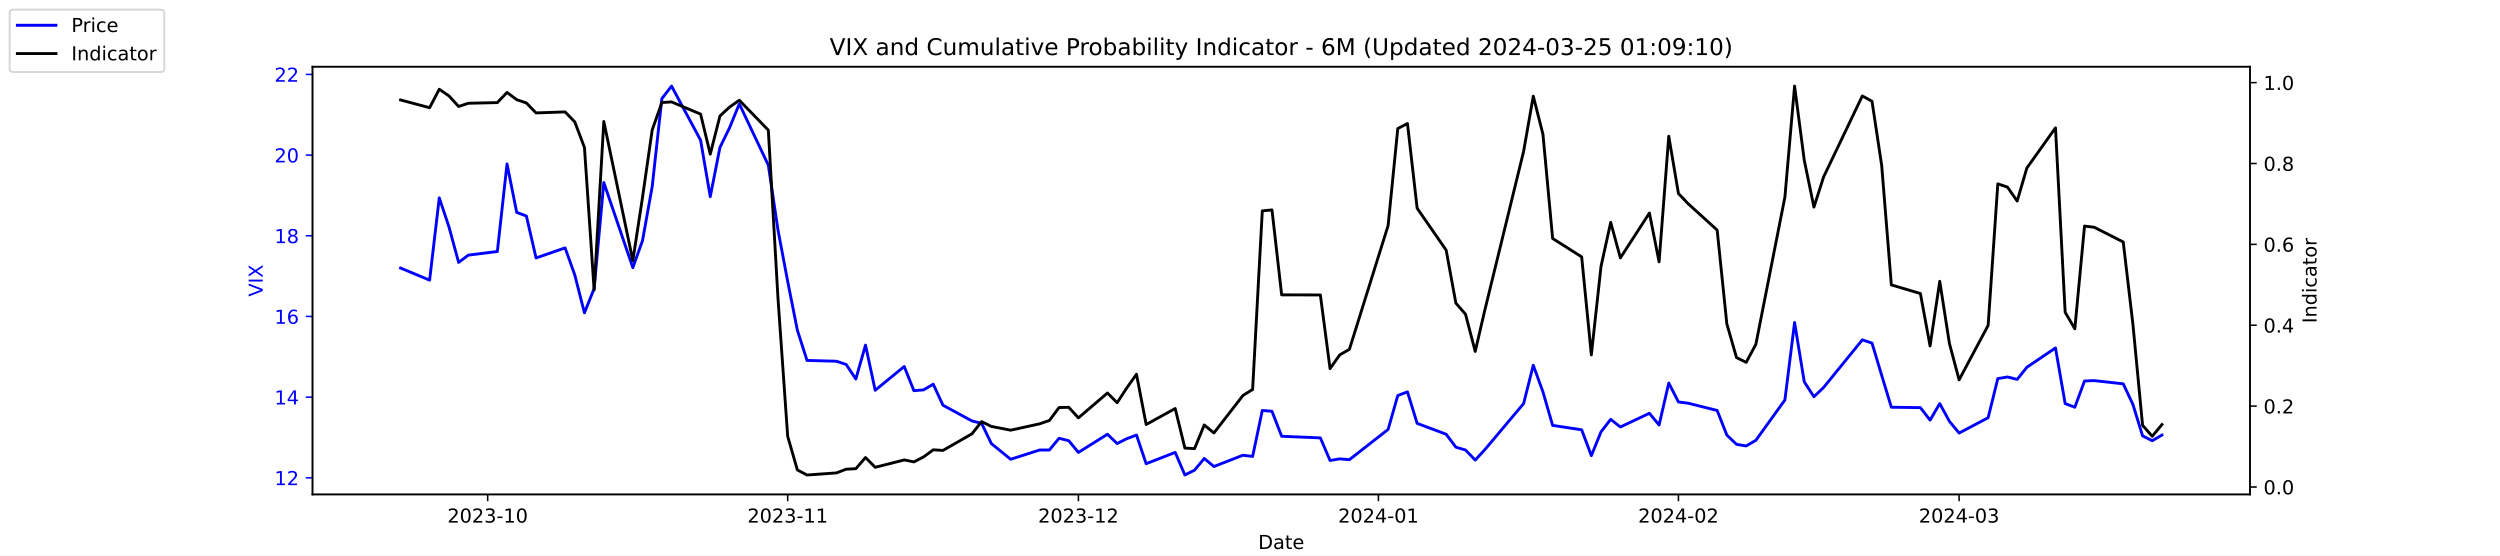
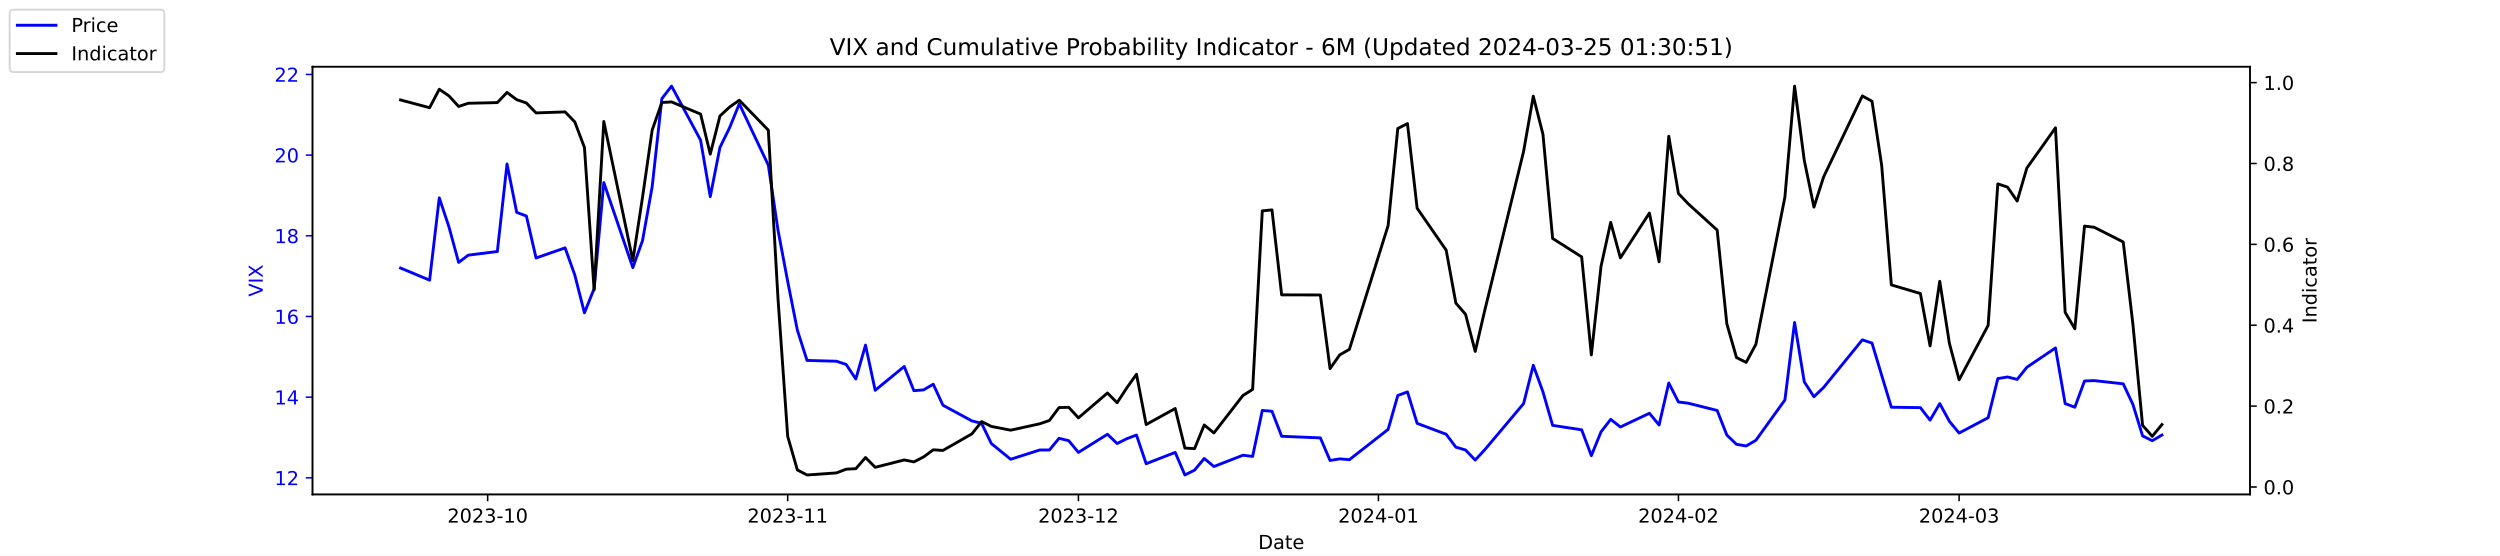
<svg xmlns="http://www.w3.org/2000/svg" xmlns:xlink="http://www.w3.org/1999/xlink" width="1296pt" height="288pt" viewBox="0 0 1296 288" version="1.1">
  <defs>
    <style type="text/css">*{stroke-linejoin: round; stroke-linecap: butt}</style>
  </defs>
  <g id="figure_1">
    <g id="patch_1">
      <path d="M 0 288  L 1296 288  L 1296 0  L 0 0  z " style="fill: #ffffff" />
    </g>
    <g id="axes_1">
      <g id="patch_2">
        <path d="M 162 256.32  L 1166.4 256.32  L 1166.4 34.56  L 162 34.56  z " style="fill: #ffffff" />
      </g>
      <g id="matplotlib.axis_1">
        <g id="xtick_1">
          <g id="line2d_1">
            <defs>
-               <path id="ma9c13aecca" d="M 0 0  L 0 3.5  " style="stroke: #000000; stroke-width: 0.8" />
+               <path id="m0af5dc961c" d="M 0 0  L 0 3.5  " style="stroke: #000000; stroke-width: 0.8" />
            </defs>
            <g>
-               <use xlink:href="#ma9c13aecca" x="252.807" y="256.32" style="stroke: #000000; stroke-width: 0.8" />
+               <use xlink:href="#m0af5dc961c" x="252.807" y="256.32" style="stroke: #000000; stroke-width: 0.8" />
            </g>
          </g>
          <g id="text_1">
            <g transform="translate(231.916 270.9184) scale(0.1 -0.1)">
              <defs>
                <path id="DejaVuSans-32" d="M 1228 531  L 3431 531  L 3431 0  L 469 0  L 469 531  Q 828 903 1448 1529  Q 2069 2156 2228 2338  Q 2531 2678 2651 2914  Q 2772 3150 2772 3378  Q 2772 3750 2511 3984  Q 2250 4219 1831 4219  Q 1534 4219 1204 4116  Q 875 4013 500 3803  L 500 4441  Q 881 4594 1212 4672  Q 1544 4750 1819 4750  Q 2544 4750 2975 4387  Q 3406 4025 3406 3419  Q 3406 3131 3298 2873  Q 3191 2616 2906 2266  Q 2828 2175 2409 1742  Q 1991 1309 1228 531  z " transform="scale(0.015625)" />
                <path id="DejaVuSans-30" d="M 2034 4250  Q 1547 4250 1301 3770  Q 1056 3291 1056 2328  Q 1056 1369 1301 889  Q 1547 409 2034 409  Q 2525 409 2770 889  Q 3016 1369 3016 2328  Q 3016 3291 2770 3770  Q 2525 4250 2034 4250  z M 2034 4750  Q 2819 4750 3233 4129  Q 3647 3509 3647 2328  Q 3647 1150 3233 529  Q 2819 -91 2034 -91  Q 1250 -91 836 529  Q 422 1150 422 2328  Q 422 3509 836 4129  Q 1250 4750 2034 4750  z " transform="scale(0.015625)" />
                <path id="DejaVuSans-33" d="M 2597 2516  Q 3050 2419 3304 2112  Q 3559 1806 3559 1356  Q 3559 666 3084 287  Q 2609 -91 1734 -91  Q 1441 -91 1130 -33  Q 819 25 488 141  L 488 750  Q 750 597 1062 519  Q 1375 441 1716 441  Q 2309 441 2620 675  Q 2931 909 2931 1356  Q 2931 1769 2642 2001  Q 2353 2234 1838 2234  L 1294 2234  L 1294 2753  L 1863 2753  Q 2328 2753 2575 2939  Q 2822 3125 2822 3475  Q 2822 3834 2567 4026  Q 2313 4219 1838 4219  Q 1578 4219 1281 4162  Q 984 4106 628 3988  L 628 4550  Q 988 4650 1302 4700  Q 1616 4750 1894 4750  Q 2613 4750 3031 4423  Q 3450 4097 3450 3541  Q 3450 3153 3228 2886  Q 3006 2619 2597 2516  z " transform="scale(0.015625)" />
                <path id="DejaVuSans-2d" d="M 313 2009  L 1997 2009  L 1997 1497  L 313 1497  L 313 2009  z " transform="scale(0.015625)" />
                <path id="DejaVuSans-31" d="M 794 531  L 1825 531  L 1825 4091  L 703 3866  L 703 4441  L 1819 4666  L 2450 4666  L 2450 531  L 3481 531  L 3481 0  L 794 0  L 794 531  z " transform="scale(0.015625)" />
              </defs>
              <use xlink:href="#DejaVuSans-32" />
              <use xlink:href="#DejaVuSans-30" x="63.623" />
              <use xlink:href="#DejaVuSans-32" x="127.246" />
              <use xlink:href="#DejaVuSans-33" x="190.869" />
              <use xlink:href="#DejaVuSans-2d" x="254.492" />
              <use xlink:href="#DejaVuSans-31" x="290.576" />
              <use xlink:href="#DejaVuSans-30" x="354.199" />
            </g>
          </g>
        </g>
        <g id="xtick_2">
          <g id="line2d_2">
            <g>
-               <use xlink:href="#ma9c13aecca" x="408.334" y="256.32" style="stroke: #000000; stroke-width: 0.8" />
+               <use xlink:href="#m0af5dc961c" x="408.334" y="256.32" style="stroke: #000000; stroke-width: 0.8" />
            </g>
          </g>
          <g id="text_2">
            <g transform="translate(387.4425 270.9184) scale(0.1 -0.1)">
              <use xlink:href="#DejaVuSans-32" />
              <use xlink:href="#DejaVuSans-30" x="63.623" />
              <use xlink:href="#DejaVuSans-32" x="127.246" />
              <use xlink:href="#DejaVuSans-33" x="190.869" />
              <use xlink:href="#DejaVuSans-2d" x="254.492" />
              <use xlink:href="#DejaVuSans-31" x="290.576" />
              <use xlink:href="#DejaVuSans-31" x="354.199" />
            </g>
          </g>
        </g>
        <g id="xtick_3">
          <g id="line2d_3">
            <g>
-               <use xlink:href="#ma9c13aecca" x="559.052" y="256.32" style="stroke: #000000; stroke-width: 0.8" />
+               <use xlink:href="#m0af5dc961c" x="559.052" y="256.32" style="stroke: #000000; stroke-width: 0.8" />
            </g>
          </g>
          <g id="text_3">
            <g transform="translate(538.161 270.9184) scale(0.1 -0.1)">
              <use xlink:href="#DejaVuSans-32" />
              <use xlink:href="#DejaVuSans-30" x="63.623" />
              <use xlink:href="#DejaVuSans-32" x="127.246" />
              <use xlink:href="#DejaVuSans-33" x="190.869" />
              <use xlink:href="#DejaVuSans-2d" x="254.492" />
              <use xlink:href="#DejaVuSans-31" x="290.576" />
              <use xlink:href="#DejaVuSans-32" x="354.199" />
            </g>
          </g>
        </g>
        <g id="xtick_4">
          <g id="line2d_4">
            <g>
-               <use xlink:href="#ma9c13aecca" x="714.579" y="256.32" style="stroke: #000000; stroke-width: 0.8" />
+               <use xlink:href="#m0af5dc961c" x="714.579" y="256.32" style="stroke: #000000; stroke-width: 0.8" />
            </g>
          </g>
          <g id="text_4">
            <g transform="translate(693.6875 270.9184) scale(0.1 -0.1)">
              <defs>
                <path id="DejaVuSans-34" d="M 2419 4116  L 825 1625  L 2419 1625  L 2419 4116  z M 2253 4666  L 3047 4666  L 3047 1625  L 3713 1625  L 3713 1100  L 3047 1100  L 3047 0  L 2419 0  L 2419 1100  L 313 1100  L 313 1709  L 2253 4666  z " transform="scale(0.015625)" />
              </defs>
              <use xlink:href="#DejaVuSans-32" />
              <use xlink:href="#DejaVuSans-30" x="63.623" />
              <use xlink:href="#DejaVuSans-32" x="127.246" />
              <use xlink:href="#DejaVuSans-34" x="190.869" />
              <use xlink:href="#DejaVuSans-2d" x="254.492" />
              <use xlink:href="#DejaVuSans-30" x="290.576" />
              <use xlink:href="#DejaVuSans-31" x="354.199" />
            </g>
          </g>
        </g>
        <g id="xtick_5">
          <g id="line2d_5">
            <g>
-               <use xlink:href="#ma9c13aecca" x="870.105" y="256.32" style="stroke: #000000; stroke-width: 0.8" />
+               <use xlink:href="#m0af5dc961c" x="870.105" y="256.32" style="stroke: #000000; stroke-width: 0.8" />
            </g>
          </g>
          <g id="text_5">
            <g transform="translate(849.2139 270.9184) scale(0.1 -0.1)">
              <use xlink:href="#DejaVuSans-32" />
              <use xlink:href="#DejaVuSans-30" x="63.623" />
              <use xlink:href="#DejaVuSans-32" x="127.246" />
              <use xlink:href="#DejaVuSans-34" x="190.869" />
              <use xlink:href="#DejaVuSans-2d" x="254.492" />
              <use xlink:href="#DejaVuSans-30" x="290.576" />
              <use xlink:href="#DejaVuSans-32" x="354.199" />
            </g>
          </g>
        </g>
        <g id="xtick_6">
          <g id="line2d_6">
            <g>
-               <use xlink:href="#ma9c13aecca" x="1015.598" y="256.32" style="stroke: #000000; stroke-width: 0.8" />
+               <use xlink:href="#m0af5dc961c" x="1015.598" y="256.32" style="stroke: #000000; stroke-width: 0.8" />
            </g>
          </g>
          <g id="text_6">
            <g transform="translate(994.7064 270.9184) scale(0.1 -0.1)">
              <use xlink:href="#DejaVuSans-32" />
              <use xlink:href="#DejaVuSans-30" x="63.623" />
              <use xlink:href="#DejaVuSans-32" x="127.246" />
              <use xlink:href="#DejaVuSans-34" x="190.869" />
              <use xlink:href="#DejaVuSans-2d" x="254.492" />
              <use xlink:href="#DejaVuSans-30" x="290.576" />
              <use xlink:href="#DejaVuSans-33" x="354.199" />
            </g>
          </g>
        </g>
        <g id="text_7">
          <g transform="translate(652.2492 284.5966) scale(0.1 -0.1)">
            <defs>
              <path id="DejaVuSans-44" d="M 1259 4147  L 1259 519  L 2022 519  Q 2988 519 3436 956  Q 3884 1394 3884 2338  Q 3884 3275 3436 3711  Q 2988 4147 2022 4147  L 1259 4147  z M 628 4666  L 1925 4666  Q 3281 4666 3915 4102  Q 4550 3538 4550 2338  Q 4550 1131 3912 565  Q 3275 0 1925 0  L 628 0  L 628 4666  z " transform="scale(0.015625)" />
              <path id="DejaVuSans-61" d="M 2194 1759  Q 1497 1759 1228 1600  Q 959 1441 959 1056  Q 959 750 1161 570  Q 1363 391 1709 391  Q 2188 391 2477 730  Q 2766 1069 2766 1631  L 2766 1759  L 2194 1759  z M 3341 1997  L 3341 0  L 2766 0  L 2766 531  Q 2569 213 2275 61  Q 1981 -91 1556 -91  Q 1019 -91 701 211  Q 384 513 384 1019  Q 384 1609 779 1909  Q 1175 2209 1959 2209  L 2766 2209  L 2766 2266  Q 2766 2663 2505 2880  Q 2244 3097 1772 3097  Q 1472 3097 1187 3025  Q 903 2953 641 2809  L 641 3341  Q 956 3463 1253 3523  Q 1550 3584 1831 3584  Q 2591 3584 2966 3190  Q 3341 2797 3341 1997  z " transform="scale(0.015625)" />
              <path id="DejaVuSans-74" d="M 1172 4494  L 1172 3500  L 2356 3500  L 2356 3053  L 1172 3053  L 1172 1153  Q 1172 725 1289 603  Q 1406 481 1766 481  L 2356 481  L 2356 0  L 1766 0  Q 1100 0 847 248  Q 594 497 594 1153  L 594 3053  L 172 3053  L 172 3500  L 594 3500  L 594 4494  L 1172 4494  z " transform="scale(0.015625)" />
              <path id="DejaVuSans-65" d="M 3597 1894  L 3597 1613  L 953 1613  Q 991 1019 1311 708  Q 1631 397 2203 397  Q 2534 397 2845 478  Q 3156 559 3463 722  L 3463 178  Q 3153 47 2828 -22  Q 2503 -91 2169 -91  Q 1331 -91 842 396  Q 353 884 353 1716  Q 353 2575 817 3079  Q 1281 3584 2069 3584  Q 2775 3584 3186 3129  Q 3597 2675 3597 1894  z M 3022 2063  Q 3016 2534 2758 2815  Q 2500 3097 2075 3097  Q 1594 3097 1305 2825  Q 1016 2553 972 2059  L 3022 2063  z " transform="scale(0.015625)" />
            </defs>
            <use xlink:href="#DejaVuSans-44" />
            <use xlink:href="#DejaVuSans-61" x="77.002" />
            <use xlink:href="#DejaVuSans-74" x="138.281" />
            <use xlink:href="#DejaVuSans-65" x="177.49" />
          </g>
        </g>
      </g>
      <g id="matplotlib.axis_2">
        <g id="ytick_1">
          <g id="line2d_7">
            <defs>
-               <path id="m1bc8eedfc1" d="M 0 0  L -3.5 0  " style="stroke: #0000ff; stroke-width: 0.8" />
+               <path id="m6dbaa53fce" d="M 0 0  L -3.5 0  " style="stroke: #0000ff; stroke-width: 0.8" />
            </defs>
            <g>
-               <use xlink:href="#m1bc8eedfc1" x="162" y="247.704" style="fill: #0000ff; stroke: #0000ff; stroke-width: 0.8" />
+               <use xlink:href="#m6dbaa53fce" x="162" y="247.704" style="fill: #0000ff; stroke: #0000ff; stroke-width: 0.8" />
            </g>
          </g>
          <g id="text_8">
            <g style="fill: #0000ff" transform="translate(142.275 251.5031) scale(0.1 -0.1)">
              <use xlink:href="#DejaVuSans-31" />
              <use xlink:href="#DejaVuSans-32" x="63.623" />
            </g>
          </g>
        </g>
        <g id="ytick_2">
          <g id="line2d_8">
            <g>
-               <use xlink:href="#m1bc8eedfc1" x="162" y="205.878" style="fill: #0000ff; stroke: #0000ff; stroke-width: 0.8" />
+               <use xlink:href="#m6dbaa53fce" x="162" y="205.878" style="fill: #0000ff; stroke: #0000ff; stroke-width: 0.8" />
            </g>
          </g>
          <g id="text_9">
            <g style="fill: #0000ff" transform="translate(142.275 209.6774) scale(0.1 -0.1)">
              <use xlink:href="#DejaVuSans-31" />
              <use xlink:href="#DejaVuSans-34" x="63.623" />
            </g>
          </g>
        </g>
        <g id="ytick_3">
          <g id="line2d_9">
            <g>
-               <use xlink:href="#m1bc8eedfc1" x="162" y="164.052" style="fill: #0000ff; stroke: #0000ff; stroke-width: 0.8" />
+               <use xlink:href="#m6dbaa53fce" x="162" y="164.052" style="fill: #0000ff; stroke: #0000ff; stroke-width: 0.8" />
            </g>
          </g>
          <g id="text_10">
            <g style="fill: #0000ff" transform="translate(142.275 167.8517) scale(0.1 -0.1)">
              <defs>
                <path id="DejaVuSans-36" d="M 2113 2584  Q 1688 2584 1439 2293  Q 1191 2003 1191 1497  Q 1191 994 1439 701  Q 1688 409 2113 409  Q 2538 409 2786 701  Q 3034 994 3034 1497  Q 3034 2003 2786 2293  Q 2538 2584 2113 2584  z M 3366 4563  L 3366 3988  Q 3128 4100 2886 4159  Q 2644 4219 2406 4219  Q 1781 4219 1451 3797  Q 1122 3375 1075 2522  Q 1259 2794 1537 2939  Q 1816 3084 2150 3084  Q 2853 3084 3261 2657  Q 3669 2231 3669 1497  Q 3669 778 3244 343  Q 2819 -91 2113 -91  Q 1303 -91 875 529  Q 447 1150 447 2328  Q 447 3434 972 4092  Q 1497 4750 2381 4750  Q 2619 4750 2861 4703  Q 3103 4656 3366 4563  z " transform="scale(0.015625)" />
              </defs>
              <use xlink:href="#DejaVuSans-31" />
              <use xlink:href="#DejaVuSans-36" x="63.623" />
            </g>
          </g>
        </g>
        <g id="ytick_4">
          <g id="line2d_10">
            <g>
-               <use xlink:href="#m1bc8eedfc1" x="162" y="122.227" style="fill: #0000ff; stroke: #0000ff; stroke-width: 0.8" />
+               <use xlink:href="#m6dbaa53fce" x="162" y="122.227" style="fill: #0000ff; stroke: #0000ff; stroke-width: 0.8" />
            </g>
          </g>
          <g id="text_11">
            <g style="fill: #0000ff" transform="translate(142.275 126.0259) scale(0.1 -0.1)">
              <defs>
                <path id="DejaVuSans-38" d="M 2034 2216  Q 1584 2216 1326 1975  Q 1069 1734 1069 1313  Q 1069 891 1326 650  Q 1584 409 2034 409  Q 2484 409 2743 651  Q 3003 894 3003 1313  Q 3003 1734 2745 1975  Q 2488 2216 2034 2216  z M 1403 2484  Q 997 2584 770 2862  Q 544 3141 544 3541  Q 544 4100 942 4425  Q 1341 4750 2034 4750  Q 2731 4750 3128 4425  Q 3525 4100 3525 3541  Q 3525 3141 3298 2862  Q 3072 2584 2669 2484  Q 3125 2378 3379 2068  Q 3634 1759 3634 1313  Q 3634 634 3220 271  Q 2806 -91 2034 -91  Q 1263 -91 848 271  Q 434 634 434 1313  Q 434 1759 690 2068  Q 947 2378 1403 2484  z M 1172 3481  Q 1172 3119 1398 2916  Q 1625 2713 2034 2713  Q 2441 2713 2670 2916  Q 2900 3119 2900 3481  Q 2900 3844 2670 4047  Q 2441 4250 2034 4250  Q 1625 4250 1398 4047  Q 1172 3844 1172 3481  z " transform="scale(0.015625)" />
              </defs>
              <use xlink:href="#DejaVuSans-31" />
              <use xlink:href="#DejaVuSans-38" x="63.623" />
            </g>
          </g>
        </g>
        <g id="ytick_5">
          <g id="line2d_11">
            <g>
-               <use xlink:href="#m1bc8eedfc1" x="162" y="80.401" style="fill: #0000ff; stroke: #0000ff; stroke-width: 0.8" />
+               <use xlink:href="#m6dbaa53fce" x="162" y="80.401" style="fill: #0000ff; stroke: #0000ff; stroke-width: 0.8" />
            </g>
          </g>
          <g id="text_12">
            <g style="fill: #0000ff" transform="translate(142.275 84.2002) scale(0.1 -0.1)">
              <use xlink:href="#DejaVuSans-32" />
              <use xlink:href="#DejaVuSans-30" x="63.623" />
            </g>
          </g>
        </g>
        <g id="ytick_6">
          <g id="line2d_12">
            <g>
-               <use xlink:href="#m1bc8eedfc1" x="162" y="38.575" style="fill: #0000ff; stroke: #0000ff; stroke-width: 0.8" />
+               <use xlink:href="#m6dbaa53fce" x="162" y="38.575" style="fill: #0000ff; stroke: #0000ff; stroke-width: 0.8" />
            </g>
          </g>
          <g id="text_13">
            <g style="fill: #0000ff" transform="translate(142.275 42.37447) scale(0.1 -0.1)">
              <use xlink:href="#DejaVuSans-32" />
              <use xlink:href="#DejaVuSans-32" x="63.623" />
            </g>
          </g>
        </g>
        <g id="text_14">
          <g style="fill: #0000ff" transform="translate(136.1953 153.7603) rotate(-90) scale(0.1 -0.1)">
            <defs>
              <path id="DejaVuSans-56" d="M 1831 0  L 50 4666  L 709 4666  L 2188 738  L 3669 4666  L 4325 4666  L 2547 0  L 1831 0  z " transform="scale(0.015625)" />
              <path id="DejaVuSans-49" d="M 628 4666  L 1259 4666  L 1259 0  L 628 0  L 628 4666  z " transform="scale(0.015625)" />
              <path id="DejaVuSans-58" d="M 403 4666  L 1081 4666  L 2241 2931  L 3406 4666  L 4084 4666  L 2584 2425  L 4184 0  L 3506 0  L 2194 1984  L 872 0  L 191 0  L 1856 2491  L 403 4666  z " transform="scale(0.015625)" />
            </defs>
            <use xlink:href="#DejaVuSans-56" />
            <use xlink:href="#DejaVuSans-49" x="68.408" />
            <use xlink:href="#DejaVuSans-58" x="97.9" />
          </g>
        </g>
      </g>
      <g id="line2d_13">
-         <path d="M 207.655 138.957  L 222.705 145.231  L 227.722 102.569  L 232.739 117.626  L 237.756 136.029  L 242.773 132.265  L 257.824 130.383  L 262.841 85.002  L 267.858 110.097  L 272.875 111.979  L 277.892 133.729  L 292.943 128.501  L 297.96 142.512  L 302.977 162.17  L 307.994 149.623  L 313.011 94.622  L 328.062 138.748  L 333.079 124.736  L 338.096 96.713  L 343.113 51.123  L 348.13 44.64  L 363.181 72.663  L 368.198 101.941  L 373.215 76.428  L 378.232 66.18  L 383.249 53.842  L 398.3 85.629  L 403.317 119.299  L 408.334 145.858  L 413.351 171.163  L 418.368 186.847  L 433.628 187.266  L 438.645 188.939  L 443.662 196.467  L 448.679 178.901  L 453.696 202.323  L 468.747 189.984  L 473.764 202.532  L 478.781 202.114  L 483.798 199.186  L 488.815 210.061  L 503.866 218.217  L 508.883 219.472  L 513.9 229.928  L 523.934 238.084  L 538.984 233.274  L 544.001 233.274  L 549.018 227.209  L 554.035 228.464  L 559.052 234.529  L 574.103 225.118  L 579.12 229.928  L 584.137 227.418  L 589.154 225.536  L 594.171 240.384  L 609.222 234.529  L 614.239 246.24  L 619.256 243.73  L 624.273 237.666  L 629.29 241.848  L 644.341 235.993  L 649.358 236.62  L 654.375 212.779  L 659.392 213.198  L 664.409 226.164  L 684.477 227  L 689.494 238.711  L 694.511 237.875  L 699.528 238.293  L 719.596 222.608  L 724.613 205.042  L 729.63 203.159  L 734.647 219.472  L 749.698 225.118  L 754.715 231.81  L 759.732 233.274  L 764.749 238.502  L 769.766 233.065  L 789.834 209.224  L 794.851 189.357  L 799.868 203.159  L 804.885 220.517  L 819.936 222.818  L 824.952 236.202  L 829.969 223.863  L 834.986 217.38  L 840.003 221.354  L 855.054 214.243  L 860.071 220.308  L 865.088 198.559  L 870.105 208.388  L 875.122 209.015  L 890.173 212.779  L 895.19 225.536  L 900.207 230.346  L 905.224 231.183  L 910.241 228.255  L 925.292 207.342  L 930.309 167.189  L 935.326 197.931  L 940.343 205.669  L 945.36 200.859  L 965.428 176.182  L 970.445 177.855  L 975.462 194.585  L 980.479 211.106  L 995.53 211.316  L 1000.547 217.798  L 1005.564 209.224  L 1010.581 218.426  L 1015.598 224.491  L 1030.649 216.544  L 1035.666 196.258  L 1040.683 195.422  L 1045.7 196.677  L 1050.717 190.403  L 1065.559 180.364  L 1070.576 209.224  L 1075.593 211.106  L 1080.61 197.513  L 1085.627 197.304  L 1100.678 198.977  L 1105.695 209.642  L 1110.711 225.955  L 1115.728 228.464  L 1120.745 225.536  " clip-path="url(#pa44a3a7c1e)" style="fill: none; stroke: #0000ff; stroke-width: 1.5; stroke-linecap: square" />
+         <path d="M 207.655 138.957  L 222.705 145.231  L 227.722 102.569  L 232.739 117.626  L 237.756 136.029  L 242.773 132.265  L 257.824 130.383  L 262.841 85.002  L 267.858 110.097  L 272.875 111.979  L 277.892 133.729  L 292.943 128.501  L 297.96 142.512  L 302.977 162.17  L 307.994 149.623  L 313.011 94.622  L 328.062 138.748  L 333.079 124.736  L 338.096 96.713  L 343.113 51.123  L 348.13 44.64  L 363.181 72.663  L 368.198 101.941  L 373.215 76.428  L 378.232 66.18  L 383.249 53.842  L 398.3 85.629  L 403.317 119.299  L 408.334 145.858  L 413.351 171.163  L 418.368 186.847  L 433.628 187.266  L 438.645 188.939  L 443.662 196.467  L 448.679 178.901  L 453.696 202.323  L 468.747 189.984  L 473.764 202.532  L 478.781 202.114  L 483.798 199.186  L 488.815 210.061  L 503.866 218.217  L 508.883 219.472  L 513.9 229.928  L 523.934 238.084  L 538.984 233.274  L 544.001 233.274  L 549.018 227.209  L 554.035 228.464  L 559.052 234.529  L 574.103 225.118  L 579.12 229.928  L 584.137 227.418  L 589.154 225.536  L 594.171 240.384  L 609.222 234.529  L 614.239 246.24  L 619.256 243.73  L 624.273 237.666  L 629.29 241.848  L 644.341 235.993  L 649.358 236.62  L 654.375 212.779  L 659.392 213.198  L 664.409 226.164  L 684.477 227  L 689.494 238.711  L 694.511 237.875  L 699.528 238.293  L 719.596 222.608  L 724.613 205.042  L 729.63 203.159  L 734.647 219.472  L 749.698 225.118  L 754.715 231.81  L 759.732 233.274  L 764.749 238.502  L 769.766 233.065  L 789.834 209.224  L 794.851 189.357  L 799.868 203.159  L 804.885 220.517  L 819.936 222.818  L 824.952 236.202  L 829.969 223.863  L 834.986 217.38  L 840.003 221.354  L 855.054 214.243  L 860.071 220.308  L 865.088 198.559  L 870.105 208.388  L 875.122 209.015  L 890.173 212.779  L 895.19 225.536  L 900.207 230.346  L 905.224 231.183  L 910.241 228.255  L 925.292 207.342  L 930.309 167.189  L 935.326 197.931  L 940.343 205.669  L 945.36 200.859  L 965.428 176.182  L 970.445 177.855  L 975.462 194.585  L 980.479 211.106  L 995.53 211.316  L 1000.547 217.798  L 1005.564 209.224  L 1010.581 218.426  L 1015.598 224.491  L 1030.649 216.544  L 1035.666 196.258  L 1040.683 195.422  L 1045.7 196.677  L 1050.717 190.403  L 1065.559 180.364  L 1070.576 209.224  L 1075.593 211.106  L 1080.61 197.513  L 1085.627 197.304  L 1100.678 198.977  L 1105.695 209.642  L 1110.711 225.955  L 1115.728 228.464  L 1120.745 225.536  " clip-path="url(#p7533be298f)" style="fill: none; stroke: #0000ff; stroke-width: 1.5; stroke-linecap: square" />
      </g>
      <g id="patch_3">
        <path d="M 162 256.32  L 162 34.56  " style="fill: none; stroke: #000000; stroke-width: 0.8; stroke-linejoin: miter; stroke-linecap: square" />
      </g>
      <g id="patch_4">
        <path d="M 1166.4 256.32  L 1166.4 34.56  " style="fill: none; stroke: #000000; stroke-width: 0.8; stroke-linejoin: miter; stroke-linecap: square" />
      </g>
      <g id="patch_5">
        <path d="M 162 256.32  L 1166.4 256.32  " style="fill: none; stroke: #000000; stroke-width: 0.8; stroke-linejoin: miter; stroke-linecap: square" />
      </g>
      <g id="patch_6">
        <path d="M 162 34.56  L 1166.4 34.56  " style="fill: none; stroke: #000000; stroke-width: 0.8; stroke-linejoin: miter; stroke-linecap: square" />
      </g>
    </g>
    <g id="axes_2">
      <g id="matplotlib.axis_3">
        <g id="ytick_7">
          <g id="line2d_14">
            <defs>
-               <path id="mc495de2bb4" d="M 0 0  L 3.5 0  " style="stroke: #000000; stroke-width: 0.8" />
+               <path id="md107ed7321" d="M 0 0  L 3.5 0  " style="stroke: #000000; stroke-width: 0.8" />
            </defs>
            <g>
-               <use xlink:href="#mc495de2bb4" x="1166.4" y="252.461" style="stroke: #000000; stroke-width: 0.8" />
+               <use xlink:href="#md107ed7321" x="1166.4" y="252.461" style="stroke: #000000; stroke-width: 0.8" />
            </g>
          </g>
          <g id="text_15">
            <g transform="translate(1173.4 256.2606) scale(0.1 -0.1)">
              <defs>
                <path id="DejaVuSans-2e" d="M 684 794  L 1344 794  L 1344 0  L 684 0  L 684 794  z " transform="scale(0.015625)" />
              </defs>
              <use xlink:href="#DejaVuSans-30" />
              <use xlink:href="#DejaVuSans-2e" x="63.623" />
              <use xlink:href="#DejaVuSans-30" x="95.41" />
            </g>
          </g>
        </g>
        <g id="ytick_8">
          <g id="line2d_15">
            <g>
-               <use xlink:href="#mc495de2bb4" x="1166.4" y="210.535" style="stroke: #000000; stroke-width: 0.8" />
+               <use xlink:href="#md107ed7321" x="1166.4" y="210.535" style="stroke: #000000; stroke-width: 0.8" />
            </g>
          </g>
          <g id="text_16">
            <g transform="translate(1173.4 214.3337) scale(0.1 -0.1)">
              <use xlink:href="#DejaVuSans-30" />
              <use xlink:href="#DejaVuSans-2e" x="63.623" />
              <use xlink:href="#DejaVuSans-32" x="95.41" />
            </g>
          </g>
        </g>
        <g id="ytick_9">
          <g id="line2d_16">
            <g>
-               <use xlink:href="#mc495de2bb4" x="1166.4" y="168.608" style="stroke: #000000; stroke-width: 0.8" />
+               <use xlink:href="#md107ed7321" x="1166.4" y="168.608" style="stroke: #000000; stroke-width: 0.8" />
            </g>
          </g>
          <g id="text_17">
            <g transform="translate(1173.4 172.4068) scale(0.1 -0.1)">
              <use xlink:href="#DejaVuSans-30" />
              <use xlink:href="#DejaVuSans-2e" x="63.623" />
              <use xlink:href="#DejaVuSans-34" x="95.41" />
            </g>
          </g>
        </g>
        <g id="ytick_10">
          <g id="line2d_17">
            <g>
-               <use xlink:href="#mc495de2bb4" x="1166.4" y="126.681" style="stroke: #000000; stroke-width: 0.8" />
+               <use xlink:href="#md107ed7321" x="1166.4" y="126.681" style="stroke: #000000; stroke-width: 0.8" />
            </g>
          </g>
          <g id="text_18">
            <g transform="translate(1173.4 130.4799) scale(0.1 -0.1)">
              <use xlink:href="#DejaVuSans-30" />
              <use xlink:href="#DejaVuSans-2e" x="63.623" />
              <use xlink:href="#DejaVuSans-36" x="95.41" />
            </g>
          </g>
        </g>
        <g id="ytick_11">
          <g id="line2d_18">
            <g>
-               <use xlink:href="#mc495de2bb4" x="1166.4" y="84.754" style="stroke: #000000; stroke-width: 0.8" />
+               <use xlink:href="#md107ed7321" x="1166.4" y="84.754" style="stroke: #000000; stroke-width: 0.8" />
            </g>
          </g>
          <g id="text_19">
            <g transform="translate(1173.4 88.55298) scale(0.1 -0.1)">
              <use xlink:href="#DejaVuSans-30" />
              <use xlink:href="#DejaVuSans-2e" x="63.623" />
              <use xlink:href="#DejaVuSans-38" x="95.41" />
            </g>
          </g>
        </g>
        <g id="ytick_12">
          <g id="line2d_19">
            <g>
-               <use xlink:href="#mc495de2bb4" x="1166.4" y="42.827" style="stroke: #000000; stroke-width: 0.8" />
+               <use xlink:href="#md107ed7321" x="1166.4" y="42.827" style="stroke: #000000; stroke-width: 0.8" />
            </g>
          </g>
          <g id="text_20">
            <g transform="translate(1173.4 46.62607) scale(0.1 -0.1)">
              <use xlink:href="#DejaVuSans-31" />
              <use xlink:href="#DejaVuSans-2e" x="63.623" />
              <use xlink:href="#DejaVuSans-30" x="95.41" />
            </g>
          </g>
        </g>
        <g id="text_21">
          <g transform="translate(1200.902 167.5353) rotate(-90) scale(0.1 -0.1)">
            <defs>
              <path id="DejaVuSans-6e" d="M 3513 2113  L 3513 0  L 2938 0  L 2938 2094  Q 2938 2591 2744 2837  Q 2550 3084 2163 3084  Q 1697 3084 1428 2787  Q 1159 2491 1159 1978  L 1159 0  L 581 0  L 581 3500  L 1159 3500  L 1159 2956  Q 1366 3272 1645 3428  Q 1925 3584 2291 3584  Q 2894 3584 3203 3211  Q 3513 2838 3513 2113  z " transform="scale(0.015625)" />
              <path id="DejaVuSans-64" d="M 2906 2969  L 2906 4863  L 3481 4863  L 3481 0  L 2906 0  L 2906 525  Q 2725 213 2448 61  Q 2172 -91 1784 -91  Q 1150 -91 751 415  Q 353 922 353 1747  Q 353 2572 751 3078  Q 1150 3584 1784 3584  Q 2172 3584 2448 3432  Q 2725 3281 2906 2969  z M 947 1747  Q 947 1113 1208 752  Q 1469 391 1925 391  Q 2381 391 2643 752  Q 2906 1113 2906 1747  Q 2906 2381 2643 2742  Q 2381 3103 1925 3103  Q 1469 3103 1208 2742  Q 947 2381 947 1747  z " transform="scale(0.015625)" />
              <path id="DejaVuSans-69" d="M 603 3500  L 1178 3500  L 1178 0  L 603 0  L 603 3500  z M 603 4863  L 1178 4863  L 1178 4134  L 603 4134  L 603 4863  z " transform="scale(0.015625)" />
              <path id="DejaVuSans-63" d="M 3122 3366  L 3122 2828  Q 2878 2963 2633 3030  Q 2388 3097 2138 3097  Q 1578 3097 1268 2742  Q 959 2388 959 1747  Q 959 1106 1268 751  Q 1578 397 2138 397  Q 2388 397 2633 464  Q 2878 531 3122 666  L 3122 134  Q 2881 22 2623 -34  Q 2366 -91 2075 -91  Q 1284 -91 818 406  Q 353 903 353 1747  Q 353 2603 823 3093  Q 1294 3584 2113 3584  Q 2378 3584 2631 3529  Q 2884 3475 3122 3366  z " transform="scale(0.015625)" />
              <path id="DejaVuSans-6f" d="M 1959 3097  Q 1497 3097 1228 2736  Q 959 2375 959 1747  Q 959 1119 1226 758  Q 1494 397 1959 397  Q 2419 397 2687 759  Q 2956 1122 2956 1747  Q 2956 2369 2687 2733  Q 2419 3097 1959 3097  z M 1959 3584  Q 2709 3584 3137 3096  Q 3566 2609 3566 1747  Q 3566 888 3137 398  Q 2709 -91 1959 -91  Q 1206 -91 779 398  Q 353 888 353 1747  Q 353 2609 779 3096  Q 1206 3584 1959 3584  z " transform="scale(0.015625)" />
              <path id="DejaVuSans-72" d="M 2631 2963  Q 2534 3019 2420 3045  Q 2306 3072 2169 3072  Q 1681 3072 1420 2755  Q 1159 2438 1159 1844  L 1159 0  L 581 0  L 581 3500  L 1159 3500  L 1159 2956  Q 1341 3275 1631 3429  Q 1922 3584 2338 3584  Q 2397 3584 2469 3576  Q 2541 3569 2628 3553  L 2631 2963  z " transform="scale(0.015625)" />
            </defs>
            <use xlink:href="#DejaVuSans-49" />
            <use xlink:href="#DejaVuSans-6e" x="29.492" />
            <use xlink:href="#DejaVuSans-64" x="92.871" />
            <use xlink:href="#DejaVuSans-69" x="156.348" />
            <use xlink:href="#DejaVuSans-63" x="184.131" />
            <use xlink:href="#DejaVuSans-61" x="239.111" />
            <use xlink:href="#DejaVuSans-74" x="300.391" />
            <use xlink:href="#DejaVuSans-6f" x="339.6" />
            <use xlink:href="#DejaVuSans-72" x="400.781" />
          </g>
        </g>
      </g>
      <g id="line2d_20">
-         <path d="M 207.655 51.818  L 222.705 55.84  L 227.722 46.27  L 232.739 49.714  L 237.756 55.196  L 242.773 53.533  L 257.824 53.183  L 262.841 47.919  L 267.858 51.676  L 272.875 53.378  L 277.892 58.536  L 292.943 58.014  L 297.96 63.187  L 302.977 76.444  L 307.994 150.306  L 313.011 62.975  L 328.062 135.12  L 333.079 102.306  L 338.096 67.397  L 343.113 53.146  L 348.13 52.833  L 363.181 59.145  L 368.198 79.898  L 373.215 60.134  L 378.232 55.494  L 383.249 51.97  L 398.3 67.473  L 403.317 154.832  L 408.334 226.181  L 413.351 243.614  L 418.368 246.24  L 433.628 245.155  L 438.645 243.23  L 443.662 242.964  L 448.679 237.183  L 453.696 242.25  L 468.747 238.435  L 473.764 239.446  L 478.781 236.871  L 483.798 233.181  L 488.815 233.507  L 503.866 224.892  L 508.883 218.558  L 513.9 221.057  L 523.934 223.009  L 538.984 219.7  L 544.001 217.982  L 549.018 211.268  L 554.035 211.153  L 559.052 216.619  L 574.103 203.731  L 579.12 208.779  L 584.137 201.073  L 589.154 194.005  L 594.171 220.075  L 609.222 211.773  L 614.239 232.27  L 619.256 232.576  L 624.273 220.306  L 629.29 224.445  L 644.341 205.016  L 649.358 201.89  L 654.375 109.314  L 659.392 108.817  L 664.409 152.854  L 684.477 152.91  L 689.494 191.088  L 694.511 183.971  L 699.528 181.099  L 719.596 116.924  L 724.613 66.625  L 729.63 64.069  L 734.647 107.95  L 749.698 129.692  L 754.715 157.129  L 759.732 162.918  L 764.749 182.173  L 769.766 160.638  L 789.834 78.509  L 794.851 49.855  L 799.868 69.641  L 804.885 123.62  L 819.936 133.166  L 824.952 183.971  L 829.969 138.075  L 834.986 115.269  L 840.003 133.687  L 855.054 110.438  L 860.071 135.725  L 865.088 70.632  L 870.105 100.32  L 875.122 105.601  L 890.173 119.275  L 895.19 167.88  L 900.207 185.376  L 905.224 187.855  L 910.241 178.494  L 925.292 102.174  L 930.309 44.64  L 935.326 83.051  L 940.343 107.357  L 945.36 91.715  L 965.428 49.731  L 970.445 52.489  L 975.462 85.756  L 980.479 147.7  L 995.53 152.158  L 1000.547 179.324  L 1005.564 145.833  L 1010.581 178.052  L 1015.598 196.907  L 1030.649 168.687  L 1035.666 95.313  L 1040.683 96.993  L 1045.7 104.224  L 1050.717 87.118  L 1065.559 66.278  L 1070.576 161.903  L 1075.593 170.437  L 1080.61 117.21  L 1085.627 117.809  L 1100.678 125.441  L 1105.695 168.039  L 1110.711 220.487  L 1115.728 226.184  L 1120.745 220.09  " clip-path="url(#pa44a3a7c1e)" style="fill: none; stroke: #000000; stroke-width: 1.5; stroke-linecap: square" />
+         <path d="M 207.655 51.818  L 222.705 55.84  L 227.722 46.27  L 232.739 49.714  L 237.756 55.196  L 242.773 53.533  L 257.824 53.183  L 262.841 47.919  L 267.858 51.676  L 272.875 53.378  L 277.892 58.536  L 292.943 58.014  L 297.96 63.187  L 302.977 76.444  L 307.994 150.306  L 313.011 62.975  L 328.062 135.12  L 333.079 102.306  L 338.096 67.397  L 343.113 53.146  L 348.13 52.833  L 363.181 59.145  L 368.198 79.898  L 373.215 60.134  L 378.232 55.494  L 383.249 51.97  L 398.3 67.473  L 403.317 154.832  L 408.334 226.181  L 413.351 243.614  L 418.368 246.24  L 433.628 245.155  L 438.645 243.23  L 443.662 242.964  L 448.679 237.183  L 453.696 242.25  L 468.747 238.435  L 473.764 239.446  L 478.781 236.871  L 483.798 233.181  L 488.815 233.507  L 503.866 224.892  L 508.883 218.558  L 513.9 221.057  L 523.934 223.009  L 538.984 219.7  L 544.001 217.982  L 549.018 211.268  L 554.035 211.153  L 559.052 216.619  L 574.103 203.731  L 579.12 208.779  L 584.137 201.073  L 589.154 194.005  L 594.171 220.075  L 609.222 211.773  L 614.239 232.27  L 619.256 232.576  L 624.273 220.306  L 629.29 224.445  L 644.341 205.016  L 649.358 201.89  L 654.375 109.314  L 659.392 108.817  L 664.409 152.854  L 684.477 152.91  L 689.494 191.088  L 694.511 183.971  L 699.528 181.099  L 719.596 116.924  L 724.613 66.625  L 729.63 64.069  L 734.647 107.95  L 749.698 129.692  L 754.715 157.129  L 759.732 162.918  L 764.749 182.173  L 769.766 160.638  L 789.834 78.509  L 794.851 49.855  L 799.868 69.641  L 804.885 123.62  L 819.936 133.166  L 824.952 183.971  L 829.969 138.075  L 834.986 115.269  L 840.003 133.687  L 855.054 110.438  L 860.071 135.725  L 865.088 70.632  L 870.105 100.32  L 875.122 105.601  L 890.173 119.275  L 895.19 167.88  L 900.207 185.376  L 905.224 187.855  L 910.241 178.494  L 925.292 102.174  L 930.309 44.64  L 935.326 83.051  L 940.343 107.357  L 945.36 91.715  L 965.428 49.731  L 970.445 52.489  L 975.462 85.756  L 980.479 147.7  L 995.53 152.158  L 1000.547 179.324  L 1005.564 145.833  L 1010.581 178.052  L 1015.598 196.907  L 1030.649 168.687  L 1035.666 95.313  L 1040.683 96.993  L 1045.7 104.224  L 1050.717 87.118  L 1065.559 66.278  L 1070.576 161.903  L 1075.593 170.437  L 1080.61 117.21  L 1085.627 117.809  L 1100.678 125.441  L 1105.695 168.039  L 1110.711 220.487  L 1115.728 226.184  L 1120.745 220.09  " clip-path="url(#p7533be298f)" style="fill: none; stroke: #000000; stroke-width: 1.5; stroke-linecap: square" />
      </g>
      <g id="patch_7">
        <path d="M 162 256.32  L 162 34.56  " style="fill: none; stroke: #000000; stroke-width: 0.8; stroke-linejoin: miter; stroke-linecap: square" />
      </g>
      <g id="patch_8">
        <path d="M 1166.4 256.32  L 1166.4 34.56  " style="fill: none; stroke: #000000; stroke-width: 0.8; stroke-linejoin: miter; stroke-linecap: square" />
      </g>
      <g id="patch_9">
        <path d="M 162 256.32  L 1166.4 256.32  " style="fill: none; stroke: #000000; stroke-width: 0.8; stroke-linejoin: miter; stroke-linecap: square" />
      </g>
      <g id="patch_10">
        <path d="M 162 34.56  L 1166.4 34.56  " style="fill: none; stroke: #000000; stroke-width: 0.8; stroke-linejoin: miter; stroke-linecap: square" />
      </g>
      <g id="text_22">
        <g transform="translate(430.0941 28.56) scale(0.12 -0.12)">
          <defs>
            <path id="DejaVuSans-20" transform="scale(0.015625)" />
            <path id="DejaVuSans-43" d="M 4122 4306  L 4122 3641  Q 3803 3938 3442 4084  Q 3081 4231 2675 4231  Q 1875 4231 1450 3742  Q 1025 3253 1025 2328  Q 1025 1406 1450 917  Q 1875 428 2675 428  Q 3081 428 3442 575  Q 3803 722 4122 1019  L 4122 359  Q 3791 134 3420 21  Q 3050 -91 2638 -91  Q 1578 -91 968 557  Q 359 1206 359 2328  Q 359 3453 968 4101  Q 1578 4750 2638 4750  Q 3056 4750 3426 4639  Q 3797 4528 4122 4306  z " transform="scale(0.015625)" />
            <path id="DejaVuSans-75" d="M 544 1381  L 544 3500  L 1119 3500  L 1119 1403  Q 1119 906 1312 657  Q 1506 409 1894 409  Q 2359 409 2629 706  Q 2900 1003 2900 1516  L 2900 3500  L 3475 3500  L 3475 0  L 2900 0  L 2900 538  Q 2691 219 2414 64  Q 2138 -91 1772 -91  Q 1169 -91 856 284  Q 544 659 544 1381  z M 1991 3584  L 1991 3584  z " transform="scale(0.015625)" />
            <path id="DejaVuSans-6d" d="M 3328 2828  Q 3544 3216 3844 3400  Q 4144 3584 4550 3584  Q 5097 3584 5394 3201  Q 5691 2819 5691 2113  L 5691 0  L 5113 0  L 5113 2094  Q 5113 2597 4934 2840  Q 4756 3084 4391 3084  Q 3944 3084 3684 2787  Q 3425 2491 3425 1978  L 3425 0  L 2847 0  L 2847 2094  Q 2847 2600 2669 2842  Q 2491 3084 2119 3084  Q 1678 3084 1418 2786  Q 1159 2488 1159 1978  L 1159 0  L 581 0  L 581 3500  L 1159 3500  L 1159 2956  Q 1356 3278 1631 3431  Q 1906 3584 2284 3584  Q 2666 3584 2933 3390  Q 3200 3197 3328 2828  z " transform="scale(0.015625)" />
            <path id="DejaVuSans-6c" d="M 603 4863  L 1178 4863  L 1178 0  L 603 0  L 603 4863  z " transform="scale(0.015625)" />
            <path id="DejaVuSans-76" d="M 191 3500  L 800 3500  L 1894 563  L 2988 3500  L 3597 3500  L 2284 0  L 1503 0  L 191 3500  z " transform="scale(0.015625)" />
            <path id="DejaVuSans-50" d="M 1259 4147  L 1259 2394  L 2053 2394  Q 2494 2394 2734 2622  Q 2975 2850 2975 3272  Q 2975 3691 2734 3919  Q 2494 4147 2053 4147  L 1259 4147  z M 628 4666  L 2053 4666  Q 2838 4666 3239 4311  Q 3641 3956 3641 3272  Q 3641 2581 3239 2228  Q 2838 1875 2053 1875  L 1259 1875  L 1259 0  L 628 0  L 628 4666  z " transform="scale(0.015625)" />
            <path id="DejaVuSans-62" d="M 3116 1747  Q 3116 2381 2855 2742  Q 2594 3103 2138 3103  Q 1681 3103 1420 2742  Q 1159 2381 1159 1747  Q 1159 1113 1420 752  Q 1681 391 2138 391  Q 2594 391 2855 752  Q 3116 1113 3116 1747  z M 1159 2969  Q 1341 3281 1617 3432  Q 1894 3584 2278 3584  Q 2916 3584 3314 3078  Q 3713 2572 3713 1747  Q 3713 922 3314 415  Q 2916 -91 2278 -91  Q 1894 -91 1617 61  Q 1341 213 1159 525  L 1159 0  L 581 0  L 581 4863  L 1159 4863  L 1159 2969  z " transform="scale(0.015625)" />
            <path id="DejaVuSans-79" d="M 2059 -325  Q 1816 -950 1584 -1140  Q 1353 -1331 966 -1331  L 506 -1331  L 506 -850  L 844 -850  Q 1081 -850 1212 -737  Q 1344 -625 1503 -206  L 1606 56  L 191 3500  L 800 3500  L 1894 763  L 2988 3500  L 3597 3500  L 2059 -325  z " transform="scale(0.015625)" />
            <path id="DejaVuSans-4d" d="M 628 4666  L 1569 4666  L 2759 1491  L 3956 4666  L 4897 4666  L 4897 0  L 4281 0  L 4281 4097  L 3078 897  L 2444 897  L 1241 4097  L 1241 0  L 628 0  L 628 4666  z " transform="scale(0.015625)" />
            <path id="DejaVuSans-28" d="M 1984 4856  Q 1566 4138 1362 3434  Q 1159 2731 1159 2009  Q 1159 1288 1364 580  Q 1569 -128 1984 -844  L 1484 -844  Q 1016 -109 783 600  Q 550 1309 550 2009  Q 550 2706 781 3412  Q 1013 4119 1484 4856  L 1984 4856  z " transform="scale(0.015625)" />
            <path id="DejaVuSans-55" d="M 556 4666  L 1191 4666  L 1191 1831  Q 1191 1081 1462 751  Q 1734 422 2344 422  Q 2950 422 3222 751  Q 3494 1081 3494 1831  L 3494 4666  L 4128 4666  L 4128 1753  Q 4128 841 3676 375  Q 3225 -91 2344 -91  Q 1459 -91 1007 375  Q 556 841 556 1753  L 556 4666  z " transform="scale(0.015625)" />
            <path id="DejaVuSans-70" d="M 1159 525  L 1159 -1331  L 581 -1331  L 581 3500  L 1159 3500  L 1159 2969  Q 1341 3281 1617 3432  Q 1894 3584 2278 3584  Q 2916 3584 3314 3078  Q 3713 2572 3713 1747  Q 3713 922 3314 415  Q 2916 -91 2278 -91  Q 1894 -91 1617 61  Q 1341 213 1159 525  z M 3116 1747  Q 3116 2381 2855 2742  Q 2594 3103 2138 3103  Q 1681 3103 1420 2742  Q 1159 2381 1159 1747  Q 1159 1113 1420 752  Q 1681 391 2138 391  Q 2594 391 2855 752  Q 3116 1113 3116 1747  z " transform="scale(0.015625)" />
            <path id="DejaVuSans-35" d="M 691 4666  L 3169 4666  L 3169 4134  L 1269 4134  L 1269 2991  Q 1406 3038 1543 3061  Q 1681 3084 1819 3084  Q 2600 3084 3056 2656  Q 3513 2228 3513 1497  Q 3513 744 3044 326  Q 2575 -91 1722 -91  Q 1428 -91 1123 -41  Q 819 9 494 109  L 494 744  Q 775 591 1075 516  Q 1375 441 1709 441  Q 2250 441 2565 725  Q 2881 1009 2881 1497  Q 2881 1984 2565 2268  Q 2250 2553 1709 2553  Q 1456 2553 1204 2497  Q 953 2441 691 2322  L 691 4666  z " transform="scale(0.015625)" />
            <path id="DejaVuSans-3a" d="M 750 794  L 1409 794  L 1409 0  L 750 0  L 750 794  z M 750 3309  L 1409 3309  L 1409 2516  L 750 2516  L 750 3309  z " transform="scale(0.015625)" />
-             <path id="DejaVuSans-39" d="M 703 97  L 703 672  Q 941 559 1184 500  Q 1428 441 1663 441  Q 2288 441 2617 861  Q 2947 1281 2994 2138  Q 2813 1869 2534 1725  Q 2256 1581 1919 1581  Q 1219 1581 811 2004  Q 403 2428 403 3163  Q 403 3881 828 4315  Q 1253 4750 1959 4750  Q 2769 4750 3195 4129  Q 3622 3509 3622 2328  Q 3622 1225 3098 567  Q 2575 -91 1691 -91  Q 1453 -91 1209 -44  Q 966 3 703 97  z M 1959 2075  Q 2384 2075 2632 2365  Q 2881 2656 2881 3163  Q 2881 3666 2632 3958  Q 2384 4250 1959 4250  Q 1534 4250 1286 3958  Q 1038 3666 1038 3163  Q 1038 2656 1286 2365  Q 1534 2075 1959 2075  z " transform="scale(0.015625)" />
            <path id="DejaVuSans-29" d="M 513 4856  L 1013 4856  Q 1481 4119 1714 3412  Q 1947 2706 1947 2009  Q 1947 1309 1714 600  Q 1481 -109 1013 -844  L 513 -844  Q 928 -128 1133 580  Q 1338 1288 1338 2009  Q 1338 2731 1133 3434  Q 928 4138 513 4856  z " transform="scale(0.015625)" />
          </defs>
          <use xlink:href="#DejaVuSans-56" />
          <use xlink:href="#DejaVuSans-49" x="68.408" />
          <use xlink:href="#DejaVuSans-58" x="97.9" />
          <use xlink:href="#DejaVuSans-20" x="166.406" />
          <use xlink:href="#DejaVuSans-61" x="198.193" />
          <use xlink:href="#DejaVuSans-6e" x="259.473" />
          <use xlink:href="#DejaVuSans-64" x="322.852" />
          <use xlink:href="#DejaVuSans-20" x="386.328" />
          <use xlink:href="#DejaVuSans-43" x="418.115" />
          <use xlink:href="#DejaVuSans-75" x="487.939" />
          <use xlink:href="#DejaVuSans-6d" x="551.318" />
          <use xlink:href="#DejaVuSans-75" x="648.73" />
          <use xlink:href="#DejaVuSans-6c" x="712.109" />
          <use xlink:href="#DejaVuSans-61" x="739.893" />
          <use xlink:href="#DejaVuSans-74" x="801.172" />
          <use xlink:href="#DejaVuSans-69" x="840.381" />
          <use xlink:href="#DejaVuSans-76" x="868.164" />
          <use xlink:href="#DejaVuSans-65" x="927.344" />
          <use xlink:href="#DejaVuSans-20" x="988.867" />
          <use xlink:href="#DejaVuSans-50" x="1020.654" />
          <use xlink:href="#DejaVuSans-72" x="1079.207" />
          <use xlink:href="#DejaVuSans-6f" x="1118.07" />
          <use xlink:href="#DejaVuSans-62" x="1179.252" />
          <use xlink:href="#DejaVuSans-61" x="1242.729" />
          <use xlink:href="#DejaVuSans-62" x="1304.008" />
          <use xlink:href="#DejaVuSans-69" x="1367.484" />
          <use xlink:href="#DejaVuSans-6c" x="1395.268" />
          <use xlink:href="#DejaVuSans-69" x="1423.051" />
          <use xlink:href="#DejaVuSans-74" x="1450.834" />
          <use xlink:href="#DejaVuSans-79" x="1490.043" />
          <use xlink:href="#DejaVuSans-20" x="1549.223" />
          <use xlink:href="#DejaVuSans-49" x="1581.01" />
          <use xlink:href="#DejaVuSans-6e" x="1610.502" />
          <use xlink:href="#DejaVuSans-64" x="1673.881" />
          <use xlink:href="#DejaVuSans-69" x="1737.357" />
          <use xlink:href="#DejaVuSans-63" x="1765.141" />
          <use xlink:href="#DejaVuSans-61" x="1820.121" />
          <use xlink:href="#DejaVuSans-74" x="1881.4" />
          <use xlink:href="#DejaVuSans-6f" x="1920.609" />
          <use xlink:href="#DejaVuSans-72" x="1981.791" />
          <use xlink:href="#DejaVuSans-20" x="2022.904" />
          <use xlink:href="#DejaVuSans-2d" x="2054.691" />
          <use xlink:href="#DejaVuSans-20" x="2090.775" />
          <use xlink:href="#DejaVuSans-36" x="2122.562" />
          <use xlink:href="#DejaVuSans-4d" x="2186.186" />
          <use xlink:href="#DejaVuSans-20" x="2272.465" />
          <use xlink:href="#DejaVuSans-28" x="2304.252" />
          <use xlink:href="#DejaVuSans-55" x="2343.266" />
          <use xlink:href="#DejaVuSans-70" x="2416.459" />
          <use xlink:href="#DejaVuSans-64" x="2479.936" />
          <use xlink:href="#DejaVuSans-61" x="2543.412" />
          <use xlink:href="#DejaVuSans-74" x="2604.691" />
          <use xlink:href="#DejaVuSans-65" x="2643.9" />
          <use xlink:href="#DejaVuSans-64" x="2705.424" />
          <use xlink:href="#DejaVuSans-20" x="2768.9" />
          <use xlink:href="#DejaVuSans-32" x="2800.688" />
          <use xlink:href="#DejaVuSans-30" x="2864.311" />
          <use xlink:href="#DejaVuSans-32" x="2927.934" />
          <use xlink:href="#DejaVuSans-34" x="2991.557" />
          <use xlink:href="#DejaVuSans-2d" x="3055.18" />
          <use xlink:href="#DejaVuSans-30" x="3091.264" />
          <use xlink:href="#DejaVuSans-33" x="3154.887" />
          <use xlink:href="#DejaVuSans-2d" x="3218.51" />
          <use xlink:href="#DejaVuSans-32" x="3254.594" />
          <use xlink:href="#DejaVuSans-35" x="3318.217" />
          <use xlink:href="#DejaVuSans-20" x="3381.84" />
          <use xlink:href="#DejaVuSans-30" x="3413.627" />
          <use xlink:href="#DejaVuSans-31" x="3477.25" />
          <use xlink:href="#DejaVuSans-3a" x="3540.873" />
-           <use xlink:href="#DejaVuSans-30" x="3574.564" />
-           <use xlink:href="#DejaVuSans-39" x="3638.188" />
+           <use xlink:href="#DejaVuSans-33" x="3574.564" />
+           <use xlink:href="#DejaVuSans-30" x="3638.188" />
          <use xlink:href="#DejaVuSans-3a" x="3701.811" />
-           <use xlink:href="#DejaVuSans-31" x="3735.502" />
-           <use xlink:href="#DejaVuSans-30" x="3799.125" />
+           <use xlink:href="#DejaVuSans-35" x="3735.502" />
+           <use xlink:href="#DejaVuSans-31" x="3799.125" />
          <use xlink:href="#DejaVuSans-29" x="3862.748" />
        </g>
      </g>
    </g>
    <g id="legend_1">
      <g id="patch_11">
        <path d="M 7 37.356  L 83.191 37.356  Q 85.191 37.356 85.191 35.356  L 85.191 7  Q 85.191 5 83.191 5  L 7 5  Q 5 5 5 7  L 5 35.356  Q 5 37.356 7 37.356  z " style="fill: #ffffff; opacity: 0.8; stroke: #cccccc; stroke-linejoin: miter" />
      </g>
      <g id="line2d_21">
        <path d="M 9 13.098  L 19 13.098  L 29 13.098  " style="fill: none; stroke: #0000ff; stroke-width: 1.5; stroke-linecap: square" />
      </g>
      <g id="text_23">
        <g transform="translate(37 16.59844) scale(0.1 -0.1)">
          <use xlink:href="#DejaVuSans-50" />
          <use xlink:href="#DejaVuSans-72" x="58.553" />
          <use xlink:href="#DejaVuSans-69" x="99.666" />
          <use xlink:href="#DejaVuSans-63" x="127.449" />
          <use xlink:href="#DejaVuSans-65" x="182.43" />
        </g>
      </g>
      <g id="line2d_22">
        <path d="M 9 27.777  L 19 27.777  L 29 27.777  " style="fill: none; stroke: #000000; stroke-width: 1.5; stroke-linecap: square" />
      </g>
      <g id="text_24">
        <g transform="translate(37 31.27656) scale(0.1 -0.1)">
          <use xlink:href="#DejaVuSans-49" />
          <use xlink:href="#DejaVuSans-6e" x="29.492" />
          <use xlink:href="#DejaVuSans-64" x="92.871" />
          <use xlink:href="#DejaVuSans-69" x="156.348" />
          <use xlink:href="#DejaVuSans-63" x="184.131" />
          <use xlink:href="#DejaVuSans-61" x="239.111" />
          <use xlink:href="#DejaVuSans-74" x="300.391" />
          <use xlink:href="#DejaVuSans-6f" x="339.6" />
          <use xlink:href="#DejaVuSans-72" x="400.781" />
        </g>
      </g>
    </g>
  </g>
  <defs>
-     <clipPath id="pa44a3a7c1e">
+     <clipPath id="p7533be298f">
      <rect x="162" y="34.56" width="1004.4" height="221.76" />
    </clipPath>
  </defs>
</svg>
